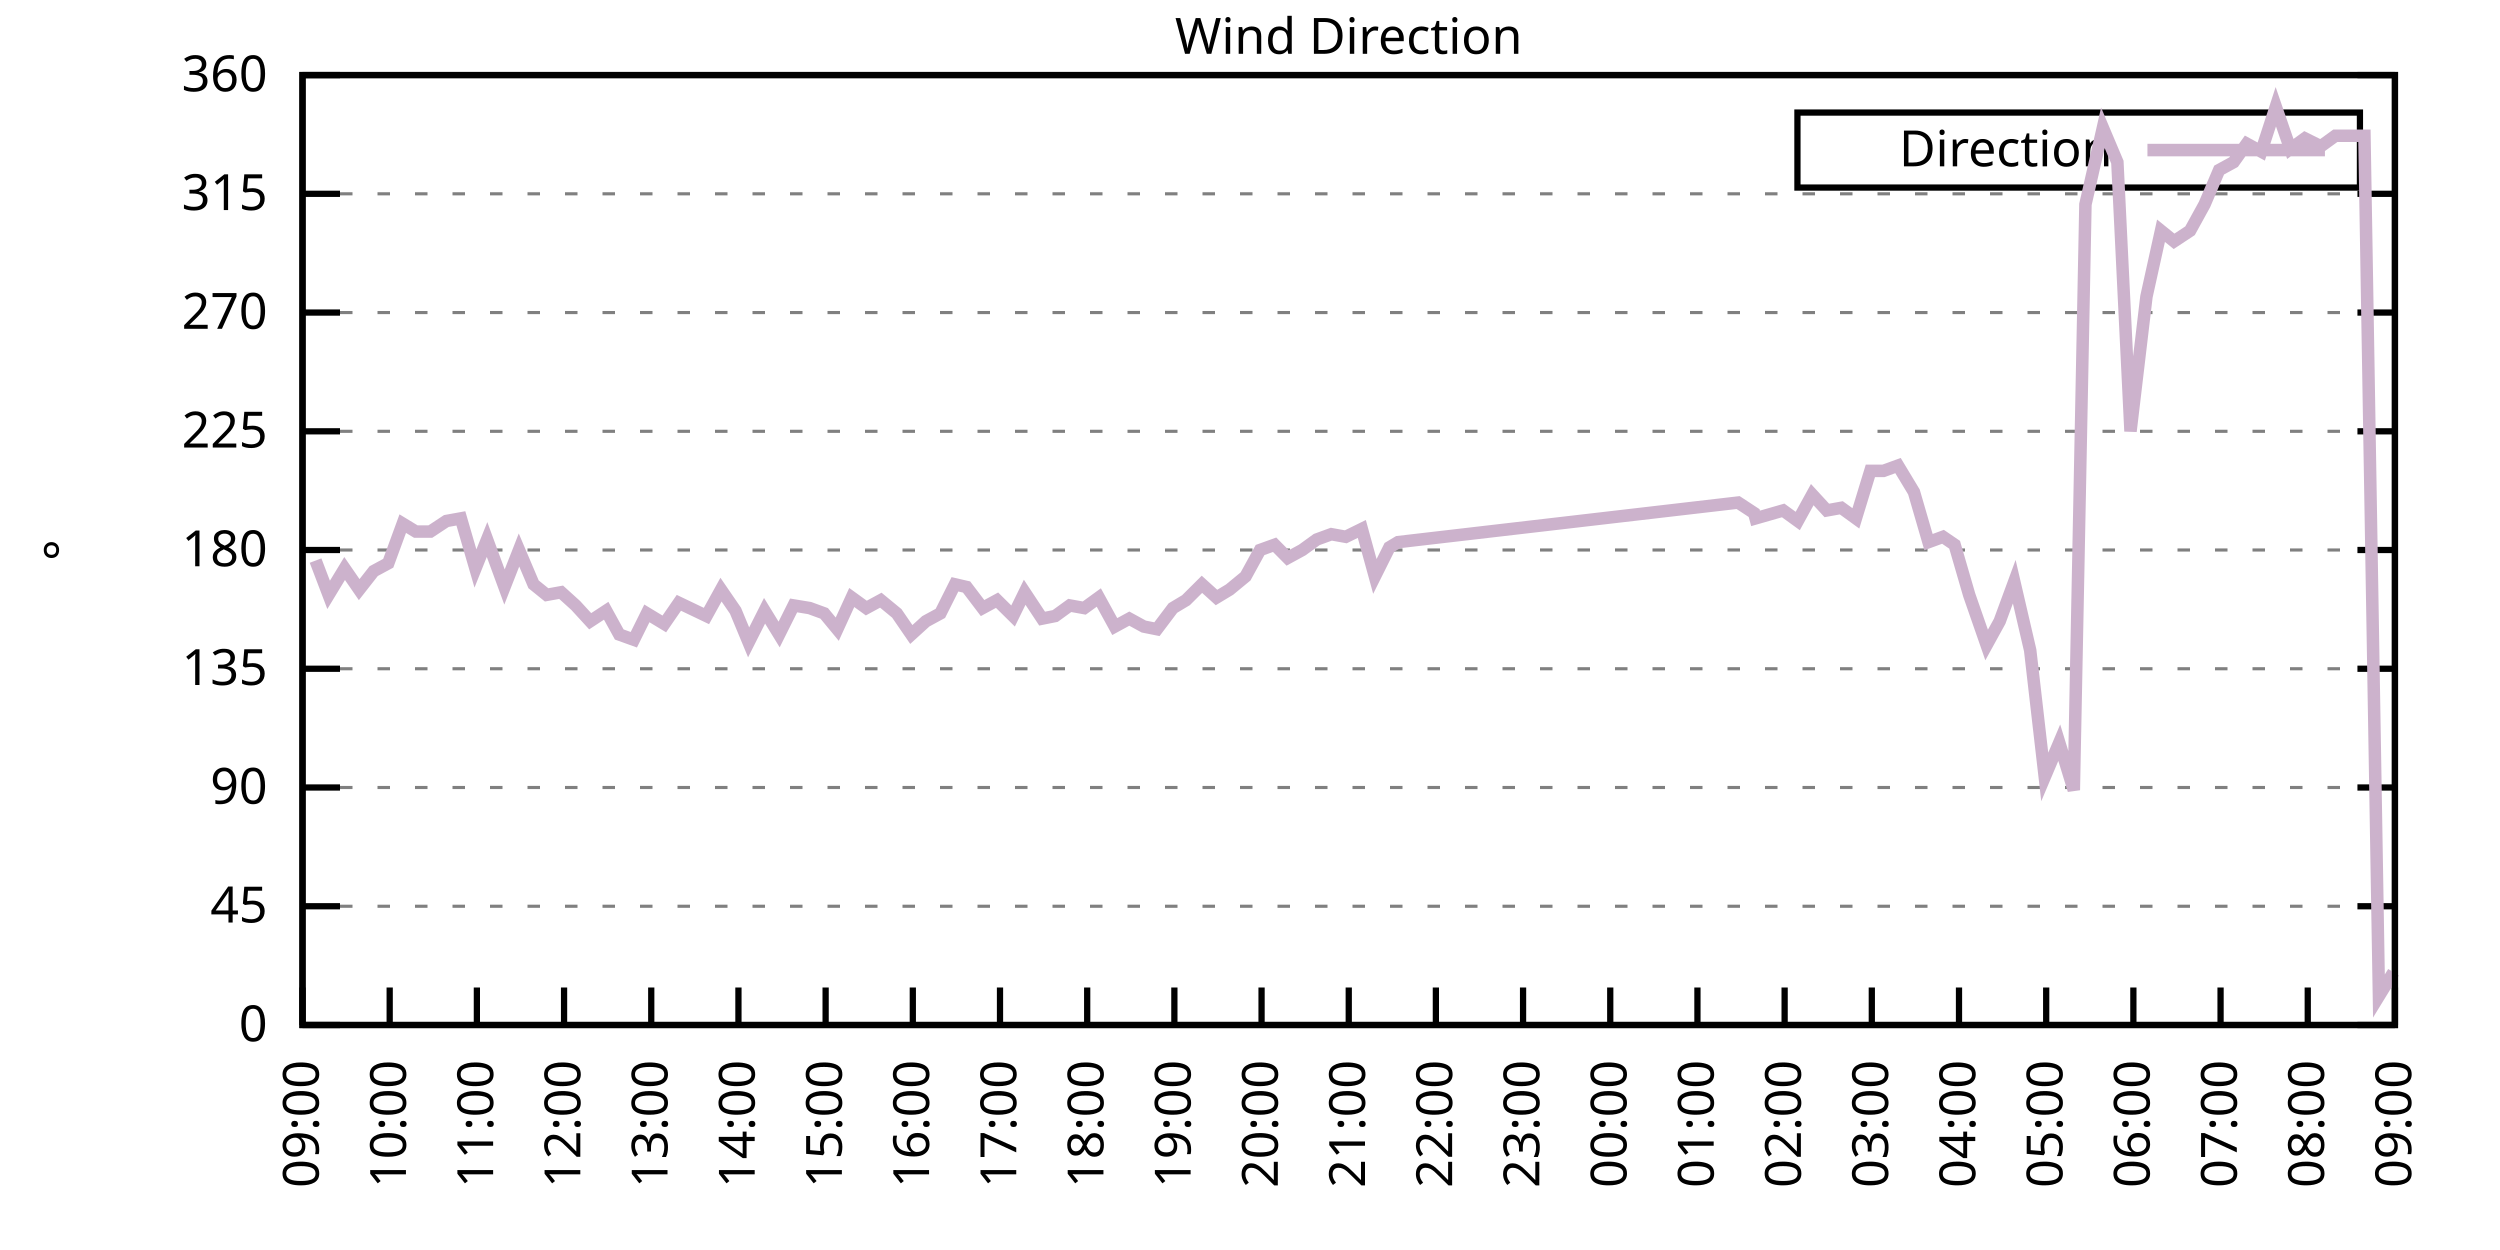
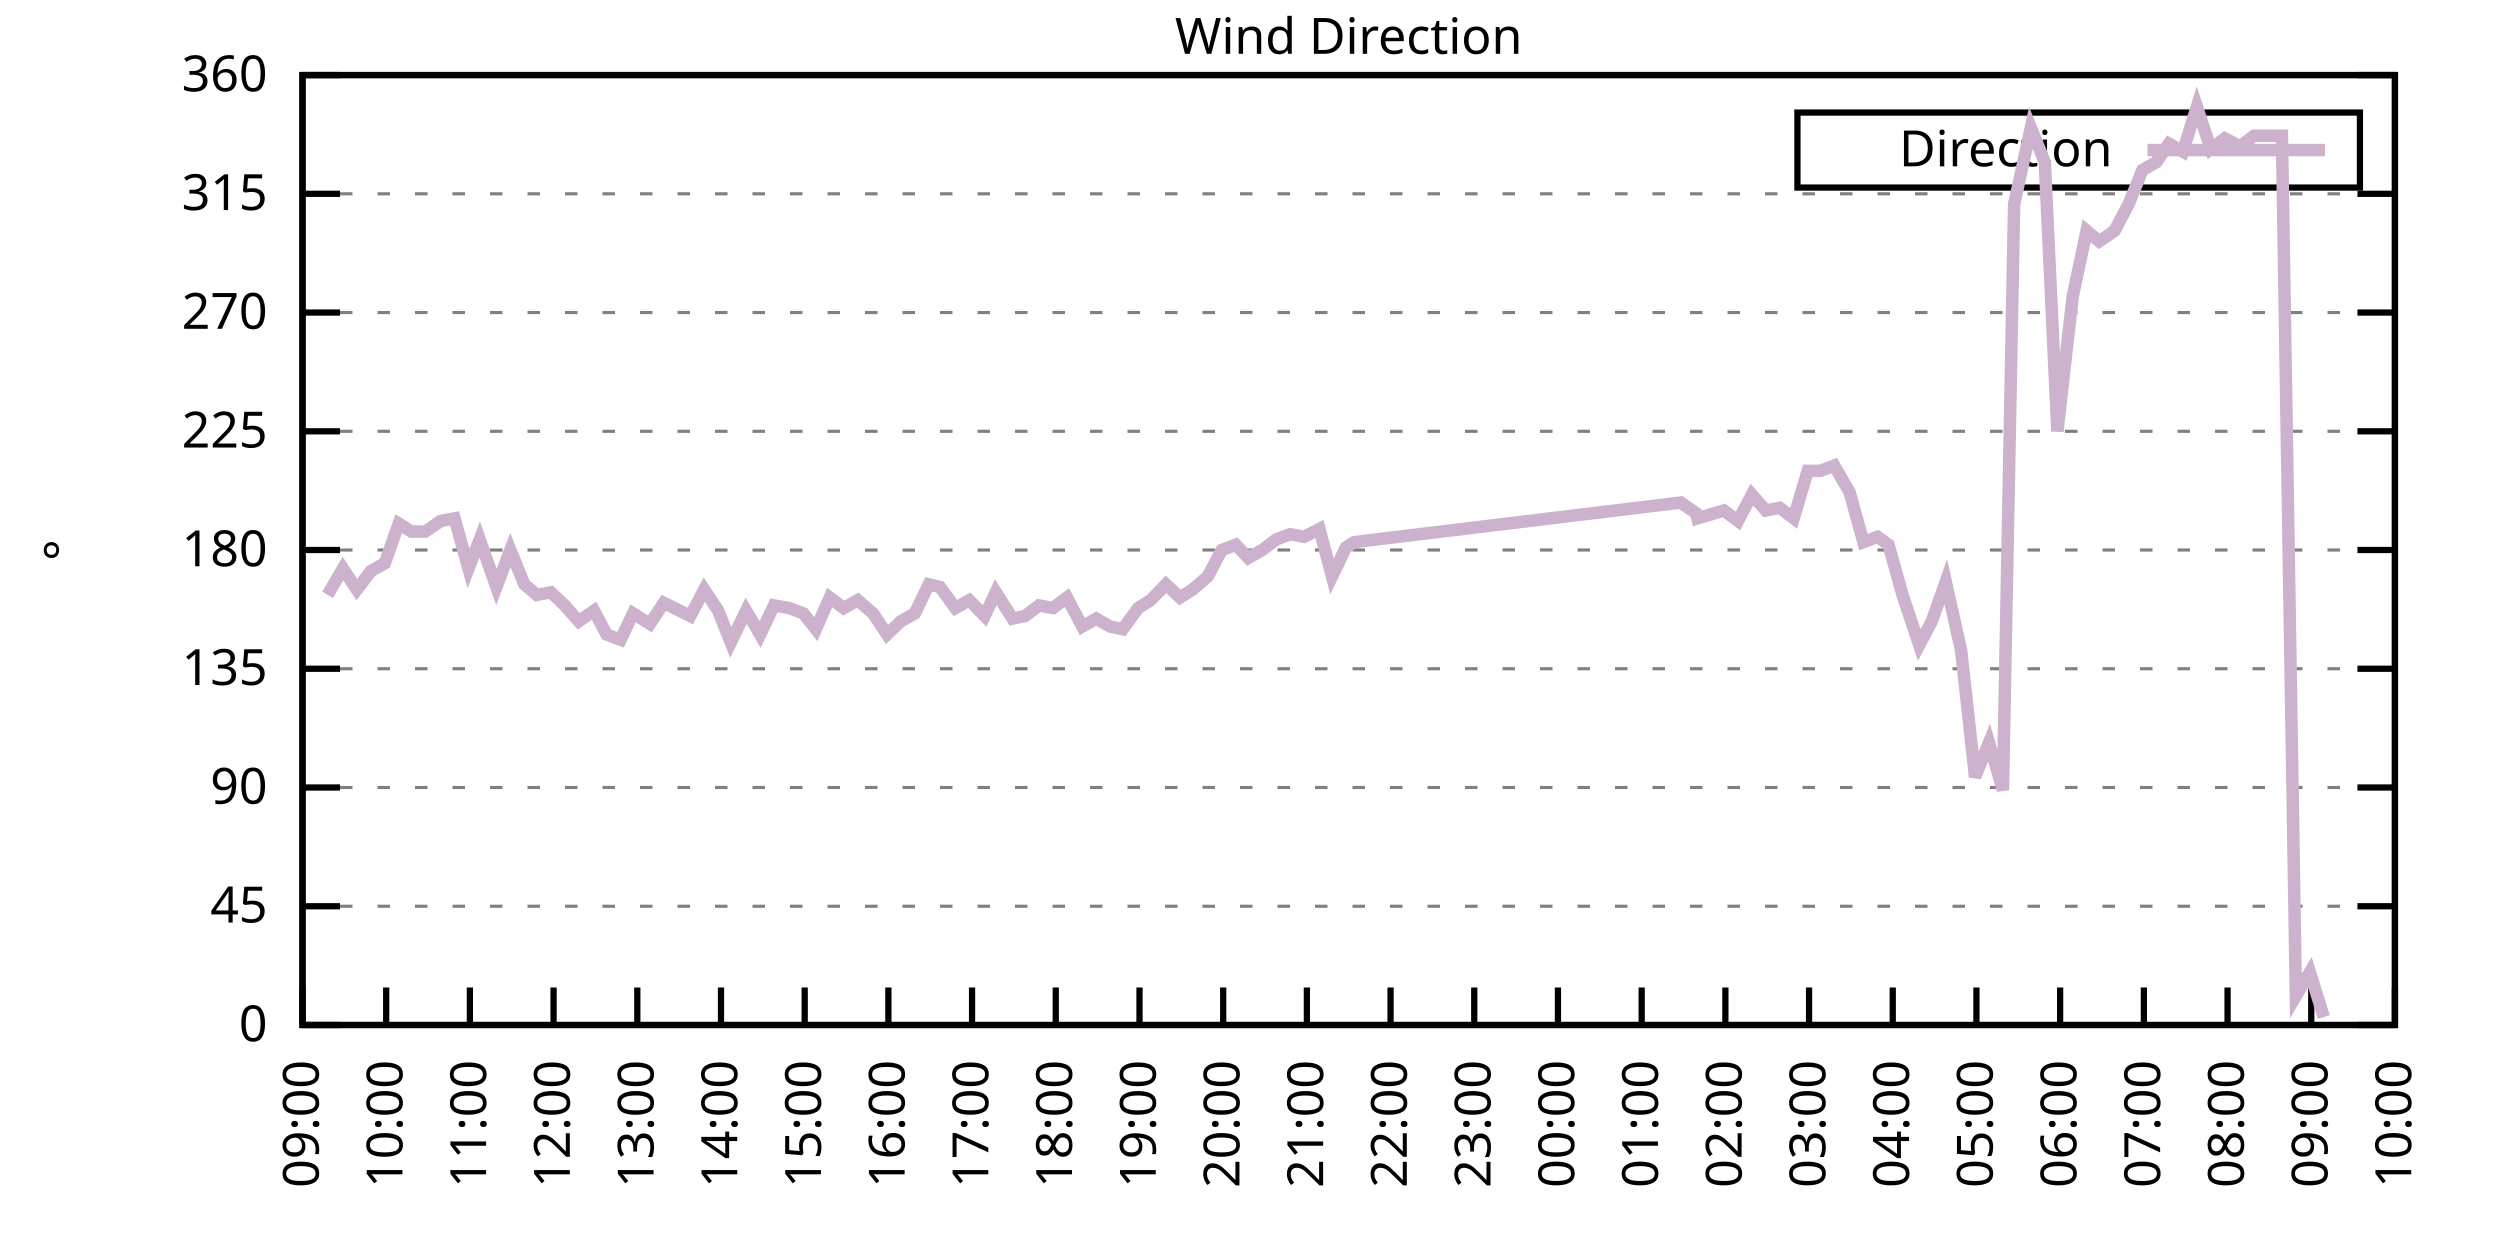
<svg xmlns="http://www.w3.org/2000/svg" xmlns:xlink="http://www.w3.org/1999/xlink" width="400" height="200" viewBox="0 0 400 200">
  <g id="gnuplot_canvas">
    <rect x="0" y="0" width="400" height="200" fill="none" />
    <defs>
      <circle id="gpDot" r="0.5" stroke-width="0.5" stroke="currentColor" />
      <path id="gpPt0" stroke-width="0.333" stroke="currentColor" d="M-1,0 h2 M0,-1 v2" />
      <path id="gpPt1" stroke-width="0.333" stroke="currentColor" d="M-1,-1 L1,1 M1,-1 L-1,1" />
      <path id="gpPt2" stroke-width="0.333" stroke="currentColor" d="M-1,0 L1,0 M0,-1 L0,1 M-1,-1 L1,1 M-1,1 L1,-1" />
      <rect id="gpPt3" stroke-width="0.333" stroke="currentColor" x="-1" y="-1" width="2" height="2" />
      <rect id="gpPt4" stroke-width="0.333" stroke="currentColor" fill="currentColor" x="-1" y="-1" width="2" height="2" />
      <circle id="gpPt5" stroke-width="0.333" stroke="currentColor" cx="0" cy="0" r="1" />
      <use xlink:href="#gpPt5" id="gpPt6" fill="currentColor" stroke="none" />
      <path id="gpPt7" stroke-width="0.333" stroke="currentColor" d="M0,-1.33 L-1.33,0.67 L1.33,0.67 z" />
      <use xlink:href="#gpPt7" id="gpPt8" fill="currentColor" stroke="none" />
      <use xlink:href="#gpPt7" id="gpPt9" stroke="currentColor" transform="rotate(180)" />
      <use xlink:href="#gpPt9" id="gpPt10" fill="currentColor" stroke="none" />
      <use xlink:href="#gpPt3" id="gpPt11" stroke="currentColor" transform="rotate(45)" />
      <use xlink:href="#gpPt11" id="gpPt12" fill="currentColor" stroke="none" />
      <path id="gpPt13" stroke-width="0.333" stroke="currentColor" d="M0,1.330 L1.265,0.411 L0.782,-1.067 L-0.782,-1.076 L-1.265,0.411 z" />
      <use xlink:href="#gpPt13" id="gpPt14" fill="currentColor" stroke="none" />
      <filter id="textbox" filterUnits="objectBoundingBox" x="0" y="0" height="1" width="1">
        <feFlood flood-color="white" flood-opacity="1" result="bgnd" />
        <feComposite in="SourceGraphic" in2="bgnd" operator="atop" />
      </filter>
      <filter id="greybox" filterUnits="objectBoundingBox" x="0" y="0" height="1" width="1">
        <feFlood flood-color="lightgrey" flood-opacity="1" result="grey" />
        <feComposite in="SourceGraphic" in2="grey" operator="atop" />
      </filter>
    </defs>
    <g fill="none" color="white" stroke="currentColor" stroke-width="1.00" stroke-linecap="butt" stroke-linejoin="miter">
</g>
    <g fill="none" color="black" stroke="currentColor" stroke-width="1.00" stroke-linecap="butt" stroke-linejoin="miter">
      <g stroke="none" shape-rendering="crispEdges">
        <polygon fill="rgb(255, 255, 255)" points="48.40,164.00 383.18,164.00 383.18,12.02 48.40,12.02 " />
      </g>
    </g>
    <g fill="none" color="black" stroke="currentColor" stroke-width="1.00" stroke-linecap="butt" stroke-linejoin="miter">
</g>
    <g fill="none" color="black" stroke="black" stroke-width="0.50" stroke-linecap="butt" stroke-linejoin="miter">
</g>
    <g fill="none" color="gray" stroke="currentColor" stroke-width="0.50" stroke-linecap="butt" stroke-linejoin="miter">
      <path stroke="gray" stroke-dasharray="2,4" class="gridline" d="M48.40,164.00 L383.19,164.00  " />
    </g>
    <g fill="none" color="gray" stroke="gray" stroke-width="1.00" stroke-linecap="butt" stroke-linejoin="miter">
</g>
    <g fill="none" color="black" stroke="currentColor" stroke-width="1.00" stroke-linecap="butt" stroke-linejoin="miter">
      <path stroke="black" d="M48.40,164.00 L54.40,164.00 M383.19,164.00 L377.19,164.00  " />
      <g transform="translate(42.80,166.60)" stroke="none" fill="black" font-family="Sans" font-size="8.00" text-anchor="end">
        <text>
          <tspan font-family="Sans"> 0</tspan>
        </text>
      </g>
    </g>
    <g fill="none" color="black" stroke="currentColor" stroke-width="1.00" stroke-linecap="butt" stroke-linejoin="miter">
</g>
    <g fill="none" color="black" stroke="black" stroke-width="0.50" stroke-linecap="butt" stroke-linejoin="miter">
</g>
    <g fill="none" color="gray" stroke="currentColor" stroke-width="0.50" stroke-linecap="butt" stroke-linejoin="miter">
      <path stroke="gray" stroke-dasharray="2,4" class="gridline" d="M48.40,145.00 L383.19,145.00  " />
    </g>
    <g fill="none" color="gray" stroke="gray" stroke-width="1.00" stroke-linecap="butt" stroke-linejoin="miter">
</g>
    <g fill="none" color="black" stroke="currentColor" stroke-width="1.00" stroke-linecap="butt" stroke-linejoin="miter">
      <path stroke="black" d="M48.40,145.00 L54.40,145.00 M383.19,145.00 L377.19,145.00  " />
      <g transform="translate(42.80,147.60)" stroke="none" fill="black" font-family="Sans" font-size="8.00" text-anchor="end">
        <text>
          <tspan font-family="Sans"> 45</tspan>
        </text>
      </g>
    </g>
    <g fill="none" color="black" stroke="currentColor" stroke-width="1.00" stroke-linecap="butt" stroke-linejoin="miter">
</g>
    <g fill="none" color="black" stroke="black" stroke-width="0.50" stroke-linecap="butt" stroke-linejoin="miter">
</g>
    <g fill="none" color="gray" stroke="currentColor" stroke-width="0.50" stroke-linecap="butt" stroke-linejoin="miter">
      <path stroke="gray" stroke-dasharray="2,4" class="gridline" d="M48.40,126.00 L383.19,126.00  " />
    </g>
    <g fill="none" color="gray" stroke="gray" stroke-width="1.00" stroke-linecap="butt" stroke-linejoin="miter">
</g>
    <g fill="none" color="black" stroke="currentColor" stroke-width="1.00" stroke-linecap="butt" stroke-linejoin="miter">
      <path stroke="black" d="M48.40,126.00 L54.40,126.00 M383.19,126.00 L377.19,126.00  " />
      <g transform="translate(42.80,128.60)" stroke="none" fill="black" font-family="Sans" font-size="8.00" text-anchor="end">
        <text>
          <tspan font-family="Sans"> 90</tspan>
        </text>
      </g>
    </g>
    <g fill="none" color="black" stroke="currentColor" stroke-width="1.00" stroke-linecap="butt" stroke-linejoin="miter">
</g>
    <g fill="none" color="black" stroke="black" stroke-width="0.50" stroke-linecap="butt" stroke-linejoin="miter">
</g>
    <g fill="none" color="gray" stroke="currentColor" stroke-width="0.50" stroke-linecap="butt" stroke-linejoin="miter">
      <path stroke="gray" stroke-dasharray="2,4" class="gridline" d="M48.40,107.00 L383.19,107.00  " />
    </g>
    <g fill="none" color="gray" stroke="gray" stroke-width="1.00" stroke-linecap="butt" stroke-linejoin="miter">
</g>
    <g fill="none" color="black" stroke="currentColor" stroke-width="1.00" stroke-linecap="butt" stroke-linejoin="miter">
      <path stroke="black" d="M48.40,107.00 L54.40,107.00 M383.19,107.00 L377.19,107.00  " />
      <g transform="translate(42.80,109.60)" stroke="none" fill="black" font-family="Sans" font-size="8.00" text-anchor="end">
        <text>
          <tspan font-family="Sans"> 135</tspan>
        </text>
      </g>
    </g>
    <g fill="none" color="black" stroke="currentColor" stroke-width="1.00" stroke-linecap="butt" stroke-linejoin="miter">
</g>
    <g fill="none" color="black" stroke="black" stroke-width="0.50" stroke-linecap="butt" stroke-linejoin="miter">
</g>
    <g fill="none" color="gray" stroke="currentColor" stroke-width="0.50" stroke-linecap="butt" stroke-linejoin="miter">
      <path stroke="gray" stroke-dasharray="2,4" class="gridline" d="M48.40,88.00 L383.19,88.00  " />
    </g>
    <g fill="none" color="gray" stroke="gray" stroke-width="1.00" stroke-linecap="butt" stroke-linejoin="miter">
</g>
    <g fill="none" color="black" stroke="currentColor" stroke-width="1.00" stroke-linecap="butt" stroke-linejoin="miter">
      <path stroke="black" d="M48.40,88.00 L54.40,88.00 M383.19,88.00 L377.19,88.00  " />
      <g transform="translate(42.80,90.60)" stroke="none" fill="black" font-family="Sans" font-size="8.00" text-anchor="end">
        <text>
          <tspan font-family="Sans"> 180</tspan>
        </text>
      </g>
    </g>
    <g fill="none" color="black" stroke="currentColor" stroke-width="1.00" stroke-linecap="butt" stroke-linejoin="miter">
</g>
    <g fill="none" color="black" stroke="black" stroke-width="0.50" stroke-linecap="butt" stroke-linejoin="miter">
</g>
    <g fill="none" color="gray" stroke="currentColor" stroke-width="0.50" stroke-linecap="butt" stroke-linejoin="miter">
      <path stroke="gray" stroke-dasharray="2,4" class="gridline" d="M48.40,69.01 L383.19,69.01  " />
    </g>
    <g fill="none" color="gray" stroke="gray" stroke-width="1.00" stroke-linecap="butt" stroke-linejoin="miter">
</g>
    <g fill="none" color="black" stroke="currentColor" stroke-width="1.00" stroke-linecap="butt" stroke-linejoin="miter">
      <path stroke="black" d="M48.40,69.01 L54.40,69.01 M383.19,69.01 L377.19,69.01  " />
      <g transform="translate(42.80,71.61)" stroke="none" fill="black" font-family="Sans" font-size="8.00" text-anchor="end">
        <text>
          <tspan font-family="Sans"> 225</tspan>
        </text>
      </g>
    </g>
    <g fill="none" color="black" stroke="currentColor" stroke-width="1.00" stroke-linecap="butt" stroke-linejoin="miter">
</g>
    <g fill="none" color="black" stroke="black" stroke-width="0.50" stroke-linecap="butt" stroke-linejoin="miter">
</g>
    <g fill="none" color="gray" stroke="currentColor" stroke-width="0.50" stroke-linecap="butt" stroke-linejoin="miter">
      <path stroke="gray" stroke-dasharray="2,4" class="gridline" d="M48.40,50.01 L383.19,50.01  " />
    </g>
    <g fill="none" color="gray" stroke="gray" stroke-width="1.00" stroke-linecap="butt" stroke-linejoin="miter">
</g>
    <g fill="none" color="black" stroke="currentColor" stroke-width="1.00" stroke-linecap="butt" stroke-linejoin="miter">
      <path stroke="black" d="M48.40,50.01 L54.40,50.01 M383.19,50.01 L377.19,50.01  " />
      <g transform="translate(42.80,52.61)" stroke="none" fill="black" font-family="Sans" font-size="8.00" text-anchor="end">
        <text>
          <tspan font-family="Sans"> 270</tspan>
        </text>
      </g>
    </g>
    <g fill="none" color="black" stroke="currentColor" stroke-width="1.00" stroke-linecap="butt" stroke-linejoin="miter">
</g>
    <g fill="none" color="black" stroke="black" stroke-width="0.50" stroke-linecap="butt" stroke-linejoin="miter">
</g>
    <g fill="none" color="gray" stroke="currentColor" stroke-width="0.50" stroke-linecap="butt" stroke-linejoin="miter">
      <path stroke="gray" stroke-dasharray="2,4" class="gridline" d="M48.40,31.01 L383.19,31.01  " />
    </g>
    <g fill="none" color="gray" stroke="gray" stroke-width="1.00" stroke-linecap="butt" stroke-linejoin="miter">
</g>
    <g fill="none" color="black" stroke="currentColor" stroke-width="1.00" stroke-linecap="butt" stroke-linejoin="miter">
      <path stroke="black" d="M48.40,31.01 L54.40,31.01 M383.19,31.01 L377.19,31.01  " />
      <g transform="translate(42.80,33.61)" stroke="none" fill="black" font-family="Sans" font-size="8.00" text-anchor="end">
        <text>
          <tspan font-family="Sans"> 315</tspan>
        </text>
      </g>
    </g>
    <g fill="none" color="black" stroke="currentColor" stroke-width="1.00" stroke-linecap="butt" stroke-linejoin="miter">
</g>
    <g fill="none" color="black" stroke="black" stroke-width="0.50" stroke-linecap="butt" stroke-linejoin="miter">
</g>
    <g fill="none" color="gray" stroke="currentColor" stroke-width="0.50" stroke-linecap="butt" stroke-linejoin="miter">
      <path stroke="gray" stroke-dasharray="2,4" class="gridline" d="M48.40,12.01 L383.19,12.01  " />
    </g>
    <g fill="none" color="gray" stroke="gray" stroke-width="1.00" stroke-linecap="butt" stroke-linejoin="miter">
</g>
    <g fill="none" color="black" stroke="currentColor" stroke-width="1.00" stroke-linecap="butt" stroke-linejoin="miter">
      <path stroke="black" d="M48.40,12.01 L54.40,12.01 M383.19,12.01 L377.19,12.01  " />
      <g transform="translate(42.80,14.61)" stroke="none" fill="black" font-family="Sans" font-size="8.00" text-anchor="end">
        <text>
          <tspan font-family="Sans"> 360</tspan>
        </text>
      </g>
    </g>
    <g fill="none" color="black" stroke="currentColor" stroke-width="1.00" stroke-linecap="butt" stroke-linejoin="miter">
      <path stroke="black" d="M48.40,164.00 L48.40,158.00  " />
      <g transform="translate(51.00,169.60) rotate(270.00)" stroke="none" fill="black" font-family="Sans" font-size="8.00" text-anchor="end">
        <text>
          <tspan font-family="Sans">09:00</tspan>
        </text>
      </g>
    </g>
    <g fill="none" color="black" stroke="currentColor" stroke-width="1.00" stroke-linecap="butt" stroke-linejoin="miter">
-       <path stroke="black" d="M62.35,164.00 L62.35,158.00  " />
-       <g transform="translate(64.95,169.60) rotate(270.00)" stroke="none" fill="black" font-family="Sans" font-size="8.00" text-anchor="end">
+       <path stroke="black" d="M61.79,164.00 L61.79,158.00  " />
+       <g transform="translate(64.39,169.60) rotate(270.00)" stroke="none" fill="black" font-family="Sans" font-size="8.00" text-anchor="end">
        <text>
          <tspan font-family="Sans">10:00</tspan>
        </text>
      </g>
    </g>
    <g fill="none" color="black" stroke="currentColor" stroke-width="1.00" stroke-linecap="butt" stroke-linejoin="miter">
-       <path stroke="black" d="M76.30,164.00 L76.30,158.00  " />
-       <g transform="translate(78.90,169.60) rotate(270.00)" stroke="none" fill="black" font-family="Sans" font-size="8.00" text-anchor="end">
+       <path stroke="black" d="M75.18,164.00 L75.18,158.00  " />
+       <g transform="translate(77.78,169.60) rotate(270.00)" stroke="none" fill="black" font-family="Sans" font-size="8.00" text-anchor="end">
        <text>
          <tspan font-family="Sans">11:00</tspan>
        </text>
      </g>
    </g>
    <g fill="none" color="black" stroke="currentColor" stroke-width="1.00" stroke-linecap="butt" stroke-linejoin="miter">
-       <path stroke="black" d="M90.25,164.00 L90.25,158.00  " />
-       <g transform="translate(92.85,169.60) rotate(270.00)" stroke="none" fill="black" font-family="Sans" font-size="8.00" text-anchor="end">
+       <path stroke="black" d="M88.57,164.00 L88.57,158.00  " />
+       <g transform="translate(91.17,169.60) rotate(270.00)" stroke="none" fill="black" font-family="Sans" font-size="8.00" text-anchor="end">
        <text>
          <tspan font-family="Sans">12:00</tspan>
        </text>
      </g>
    </g>
    <g fill="none" color="black" stroke="currentColor" stroke-width="1.00" stroke-linecap="butt" stroke-linejoin="miter">
-       <path stroke="black" d="M104.20,164.00 L104.20,158.00  " />
-       <g transform="translate(106.80,169.60) rotate(270.00)" stroke="none" fill="black" font-family="Sans" font-size="8.00" text-anchor="end">
+       <path stroke="black" d="M101.97,164.00 L101.97,158.00  " />
+       <g transform="translate(104.57,169.60) rotate(270.00)" stroke="none" fill="black" font-family="Sans" font-size="8.00" text-anchor="end">
        <text>
          <tspan font-family="Sans">13:00</tspan>
        </text>
      </g>
    </g>
    <g fill="none" color="black" stroke="currentColor" stroke-width="1.00" stroke-linecap="butt" stroke-linejoin="miter">
-       <path stroke="black" d="M118.15,164.00 L118.15,158.00  " />
-       <g transform="translate(120.75,169.60) rotate(270.00)" stroke="none" fill="black" font-family="Sans" font-size="8.00" text-anchor="end">
+       <path stroke="black" d="M115.36,164.00 L115.36,158.00  " />
+       <g transform="translate(117.96,169.60) rotate(270.00)" stroke="none" fill="black" font-family="Sans" font-size="8.00" text-anchor="end">
        <text>
          <tspan font-family="Sans">14:00</tspan>
        </text>
      </g>
    </g>
    <g fill="none" color="black" stroke="currentColor" stroke-width="1.00" stroke-linecap="butt" stroke-linejoin="miter">
-       <path stroke="black" d="M132.10,164.00 L132.10,158.00  " />
-       <g transform="translate(134.70,169.60) rotate(270.00)" stroke="none" fill="black" font-family="Sans" font-size="8.00" text-anchor="end">
+       <path stroke="black" d="M128.75,164.00 L128.75,158.00  " />
+       <g transform="translate(131.35,169.60) rotate(270.00)" stroke="none" fill="black" font-family="Sans" font-size="8.00" text-anchor="end">
        <text>
          <tspan font-family="Sans">15:00</tspan>
        </text>
      </g>
    </g>
    <g fill="none" color="black" stroke="currentColor" stroke-width="1.00" stroke-linecap="butt" stroke-linejoin="miter">
-       <path stroke="black" d="M146.05,164.00 L146.05,158.00  " />
-       <g transform="translate(148.65,169.60) rotate(270.00)" stroke="none" fill="black" font-family="Sans" font-size="8.00" text-anchor="end">
+       <path stroke="black" d="M142.14,164.00 L142.14,158.00  " />
+       <g transform="translate(144.74,169.60) rotate(270.00)" stroke="none" fill="black" font-family="Sans" font-size="8.00" text-anchor="end">
        <text>
          <tspan font-family="Sans">16:00</tspan>
        </text>
      </g>
    </g>
    <g fill="none" color="black" stroke="currentColor" stroke-width="1.00" stroke-linecap="butt" stroke-linejoin="miter">
-       <path stroke="black" d="M160.00,164.00 L160.00,158.00  " />
-       <g transform="translate(162.60,169.60) rotate(270.00)" stroke="none" fill="black" font-family="Sans" font-size="8.00" text-anchor="end">
+       <path stroke="black" d="M155.53,164.00 L155.53,158.00  " />
+       <g transform="translate(158.13,169.60) rotate(270.00)" stroke="none" fill="black" font-family="Sans" font-size="8.00" text-anchor="end">
        <text>
          <tspan font-family="Sans">17:00</tspan>
        </text>
      </g>
    </g>
    <g fill="none" color="black" stroke="currentColor" stroke-width="1.00" stroke-linecap="butt" stroke-linejoin="miter">
-       <path stroke="black" d="M173.95,164.00 L173.95,158.00  " />
-       <g transform="translate(176.55,169.60) rotate(270.00)" stroke="none" fill="black" font-family="Sans" font-size="8.00" text-anchor="end">
+       <path stroke="black" d="M168.92,164.00 L168.92,158.00  " />
+       <g transform="translate(171.52,169.60) rotate(270.00)" stroke="none" fill="black" font-family="Sans" font-size="8.00" text-anchor="end">
        <text>
          <tspan font-family="Sans">18:00</tspan>
        </text>
      </g>
    </g>
    <g fill="none" color="black" stroke="currentColor" stroke-width="1.00" stroke-linecap="butt" stroke-linejoin="miter">
-       <path stroke="black" d="M187.90,164.00 L187.90,158.00  " />
-       <g transform="translate(190.50,169.60) rotate(270.00)" stroke="none" fill="black" font-family="Sans" font-size="8.00" text-anchor="end">
+       <path stroke="black" d="M182.32,164.00 L182.32,158.00  " />
+       <g transform="translate(184.92,169.60) rotate(270.00)" stroke="none" fill="black" font-family="Sans" font-size="8.00" text-anchor="end">
        <text>
          <tspan font-family="Sans">19:00</tspan>
        </text>
      </g>
    </g>
    <g fill="none" color="black" stroke="currentColor" stroke-width="1.00" stroke-linecap="butt" stroke-linejoin="miter">
-       <path stroke="black" d="M201.85,164.00 L201.85,158.00  " />
-       <g transform="translate(204.45,169.60) rotate(270.00)" stroke="none" fill="black" font-family="Sans" font-size="8.00" text-anchor="end">
+       <path stroke="black" d="M195.71,164.00 L195.71,158.00  " />
+       <g transform="translate(198.31,169.60) rotate(270.00)" stroke="none" fill="black" font-family="Sans" font-size="8.00" text-anchor="end">
        <text>
          <tspan font-family="Sans">20:00</tspan>
        </text>
      </g>
    </g>
    <g fill="none" color="black" stroke="currentColor" stroke-width="1.00" stroke-linecap="butt" stroke-linejoin="miter">
-       <path stroke="black" d="M215.80,164.00 L215.80,158.00  " />
-       <g transform="translate(218.40,169.60) rotate(270.00)" stroke="none" fill="black" font-family="Sans" font-size="8.00" text-anchor="end">
+       <path stroke="black" d="M209.10,164.00 L209.10,158.00  " />
+       <g transform="translate(211.70,169.60) rotate(270.00)" stroke="none" fill="black" font-family="Sans" font-size="8.00" text-anchor="end">
        <text>
          <tspan font-family="Sans">21:00</tspan>
        </text>
      </g>
    </g>
    <g fill="none" color="black" stroke="currentColor" stroke-width="1.00" stroke-linecap="butt" stroke-linejoin="miter">
-       <path stroke="black" d="M229.74,164.00 L229.74,158.00  " />
-       <g transform="translate(232.34,169.60) rotate(270.00)" stroke="none" fill="black" font-family="Sans" font-size="8.00" text-anchor="end">
+       <path stroke="black" d="M222.49,164.00 L222.49,158.00  " />
+       <g transform="translate(225.09,169.60) rotate(270.00)" stroke="none" fill="black" font-family="Sans" font-size="8.00" text-anchor="end">
        <text>
          <tspan font-family="Sans">22:00</tspan>
        </text>
      </g>
    </g>
    <g fill="none" color="black" stroke="currentColor" stroke-width="1.00" stroke-linecap="butt" stroke-linejoin="miter">
-       <path stroke="black" d="M243.69,164.00 L243.69,158.00  " />
-       <g transform="translate(246.29,169.60) rotate(270.00)" stroke="none" fill="black" font-family="Sans" font-size="8.00" text-anchor="end">
+       <path stroke="black" d="M235.88,164.00 L235.88,158.00  " />
+       <g transform="translate(238.48,169.60) rotate(270.00)" stroke="none" fill="black" font-family="Sans" font-size="8.00" text-anchor="end">
        <text>
          <tspan font-family="Sans">23:00</tspan>
        </text>
      </g>
    </g>
    <g fill="none" color="black" stroke="currentColor" stroke-width="1.00" stroke-linecap="butt" stroke-linejoin="miter">
-       <path stroke="black" d="M257.64,164.00 L257.64,158.00  " />
-       <g transform="translate(260.24,169.60) rotate(270.00)" stroke="none" fill="black" font-family="Sans" font-size="8.00" text-anchor="end">
+       <path stroke="black" d="M249.27,164.00 L249.27,158.00  " />
+       <g transform="translate(251.87,169.60) rotate(270.00)" stroke="none" fill="black" font-family="Sans" font-size="8.00" text-anchor="end">
        <text>
          <tspan font-family="Sans">00:00</tspan>
        </text>
      </g>
    </g>
    <g fill="none" color="black" stroke="currentColor" stroke-width="1.00" stroke-linecap="butt" stroke-linejoin="miter">
-       <path stroke="black" d="M271.59,164.00 L271.59,158.00  " />
-       <g transform="translate(274.19,169.60) rotate(270.00)" stroke="none" fill="black" font-family="Sans" font-size="8.00" text-anchor="end">
+       <path stroke="black" d="M262.67,164.00 L262.67,158.00  " />
+       <g transform="translate(265.27,169.60) rotate(270.00)" stroke="none" fill="black" font-family="Sans" font-size="8.00" text-anchor="end">
        <text>
          <tspan font-family="Sans">01:00</tspan>
        </text>
      </g>
    </g>
    <g fill="none" color="black" stroke="currentColor" stroke-width="1.00" stroke-linecap="butt" stroke-linejoin="miter">
-       <path stroke="black" d="M285.54,164.00 L285.54,158.00  " />
-       <g transform="translate(288.14,169.60) rotate(270.00)" stroke="none" fill="black" font-family="Sans" font-size="8.00" text-anchor="end">
+       <path stroke="black" d="M276.06,164.00 L276.06,158.00  " />
+       <g transform="translate(278.66,169.60) rotate(270.00)" stroke="none" fill="black" font-family="Sans" font-size="8.00" text-anchor="end">
        <text>
          <tspan font-family="Sans">02:00</tspan>
        </text>
      </g>
    </g>
    <g fill="none" color="black" stroke="currentColor" stroke-width="1.00" stroke-linecap="butt" stroke-linejoin="miter">
-       <path stroke="black" d="M299.49,164.00 L299.49,158.00  " />
-       <g transform="translate(302.09,169.60) rotate(270.00)" stroke="none" fill="black" font-family="Sans" font-size="8.00" text-anchor="end">
+       <path stroke="black" d="M289.45,164.00 L289.45,158.00  " />
+       <g transform="translate(292.05,169.60) rotate(270.00)" stroke="none" fill="black" font-family="Sans" font-size="8.00" text-anchor="end">
        <text>
          <tspan font-family="Sans">03:00</tspan>
        </text>
      </g>
    </g>
    <g fill="none" color="black" stroke="currentColor" stroke-width="1.00" stroke-linecap="butt" stroke-linejoin="miter">
-       <path stroke="black" d="M313.44,164.00 L313.44,158.00  " />
-       <g transform="translate(316.04,169.60) rotate(270.00)" stroke="none" fill="black" font-family="Sans" font-size="8.00" text-anchor="end">
+       <path stroke="black" d="M302.84,164.00 L302.84,158.00  " />
+       <g transform="translate(305.44,169.60) rotate(270.00)" stroke="none" fill="black" font-family="Sans" font-size="8.00" text-anchor="end">
        <text>
          <tspan font-family="Sans">04:00</tspan>
        </text>
      </g>
    </g>
    <g fill="none" color="black" stroke="currentColor" stroke-width="1.00" stroke-linecap="butt" stroke-linejoin="miter">
-       <path stroke="black" d="M327.39,164.00 L327.39,158.00  " />
-       <g transform="translate(329.99,169.60) rotate(270.00)" stroke="none" fill="black" font-family="Sans" font-size="8.00" text-anchor="end">
+       <path stroke="black" d="M316.23,164.00 L316.23,158.00  " />
+       <g transform="translate(318.83,169.60) rotate(270.00)" stroke="none" fill="black" font-family="Sans" font-size="8.00" text-anchor="end">
        <text>
          <tspan font-family="Sans">05:00</tspan>
        </text>
      </g>
    </g>
    <g fill="none" color="black" stroke="currentColor" stroke-width="1.00" stroke-linecap="butt" stroke-linejoin="miter">
-       <path stroke="black" d="M341.34,164.00 L341.34,158.00  " />
-       <g transform="translate(343.94,169.60) rotate(270.00)" stroke="none" fill="black" font-family="Sans" font-size="8.00" text-anchor="end">
+       <path stroke="black" d="M329.62,164.00 L329.62,158.00  " />
+       <g transform="translate(332.22,169.60) rotate(270.00)" stroke="none" fill="black" font-family="Sans" font-size="8.00" text-anchor="end">
        <text>
          <tspan font-family="Sans">06:00</tspan>
        </text>
      </g>
    </g>
    <g fill="none" color="black" stroke="currentColor" stroke-width="1.00" stroke-linecap="butt" stroke-linejoin="miter">
-       <path stroke="black" d="M355.29,164.00 L355.29,158.00  " />
-       <g transform="translate(357.89,169.60) rotate(270.00)" stroke="none" fill="black" font-family="Sans" font-size="8.00" text-anchor="end">
+       <path stroke="black" d="M343.02,164.00 L343.02,158.00  " />
+       <g transform="translate(345.62,169.60) rotate(270.00)" stroke="none" fill="black" font-family="Sans" font-size="8.00" text-anchor="end">
        <text>
          <tspan font-family="Sans">07:00</tspan>
        </text>
      </g>
    </g>
    <g fill="none" color="black" stroke="currentColor" stroke-width="1.00" stroke-linecap="butt" stroke-linejoin="miter">
-       <path stroke="black" d="M369.24,164.00 L369.24,158.00  " />
-       <g transform="translate(371.84,169.60) rotate(270.00)" stroke="none" fill="black" font-family="Sans" font-size="8.00" text-anchor="end">
+       <path stroke="black" d="M356.41,164.00 L356.41,158.00  " />
+       <g transform="translate(359.01,169.60) rotate(270.00)" stroke="none" fill="black" font-family="Sans" font-size="8.00" text-anchor="end">
        <text>
          <tspan font-family="Sans">08:00</tspan>
+         </text>
+       </g>
+     </g>
+     <g fill="none" color="black" stroke="currentColor" stroke-width="1.00" stroke-linecap="butt" stroke-linejoin="miter">
+       <path stroke="black" d="M369.80,164.00 L369.80,158.00  " />
+       <g transform="translate(372.40,169.60) rotate(270.00)" stroke="none" fill="black" font-family="Sans" font-size="8.00" text-anchor="end">
+         <text>
+           <tspan font-family="Sans">09:00</tspan>
        </text>
      </g>
    </g>
    <g fill="none" color="black" stroke="currentColor" stroke-width="1.00" stroke-linecap="butt" stroke-linejoin="miter">
      <path stroke="black" d="M383.19,164.00 L383.19,158.00  " />
      <g transform="translate(385.79,169.60) rotate(270.00)" stroke="none" fill="black" font-family="Sans" font-size="8.00" text-anchor="end">
        <text>
-           <tspan font-family="Sans">09:00</tspan>
+           <tspan font-family="Sans">10:00</tspan>
        </text>
      </g>
    </g>
    <g fill="none" color="black" stroke="currentColor" stroke-width="1.00" stroke-linecap="butt" stroke-linejoin="miter">
</g>
    <g fill="none" color="black" stroke="currentColor" stroke-width="1.00" stroke-linecap="butt" stroke-linejoin="miter">
      <path stroke="black" d="M48.40,12.01 L48.40,164.00 L383.19,164.00 L383.19,12.01 L48.40,12.01 Z  " />
    </g>
    <g fill="none" color="black" stroke="currentColor" stroke-width="1.00" stroke-linecap="butt" stroke-linejoin="miter">
</g>
    <g fill="none" color="black" stroke="currentColor" stroke-width="1.00" stroke-linecap="butt" stroke-linejoin="miter">
      <path stroke="black" d="M287.59,30.01 L287.59,18.01 L377.59,18.01 L377.59,30.01 L287.59,30.01 Z  " />
    </g>
    <g id="Wind_direction_plot_1">
      <g fill="none" color="white" stroke="black" stroke-width="2.00" stroke-linecap="butt" stroke-linejoin="miter">
</g>
      <g fill="none" color="black" stroke="currentColor" stroke-width="2.00" stroke-linecap="butt" stroke-linejoin="miter">
        <g transform="translate(337.99,26.61)" stroke="none" fill="black" font-family="Sans" font-size="8.00" text-anchor="end">
          <text>
            <tspan font-family="Sans">Direction</tspan>
          </text>
        </g>
      </g>
      <g fill="none" color="black" stroke="currentColor" stroke-width="2.00" stroke-linecap="butt" stroke-linejoin="miter">
-         <path stroke="rgb(204, 178, 204)" d="M343.59,24.01 L371.99,24.01 M50.49,89.69 L52.58,95.18 L55.14,90.96 L57.47,94.34 L59.79,91.38 L62.12,90.12   L64.44,83.78 L66.53,85.05 L68.86,85.05 L71.42,83.36 L73.74,82.94 L76.07,90.96 L77.93,86.32 L80.72,93.92   L83.04,88.00 L85.37,93.49 L87.46,95.18 L89.78,94.76 L92.11,96.87 L94.43,99.40 L96.99,97.72 L99.08,101.52   L101.41,102.36 L103.50,98.14 L106.29,99.83 L108.62,96.45 L113.03,98.56 L115.36,94.34 L117.68,97.72 L119.78,102.78   L122.33,97.72 L124.66,101.52 L126.98,96.87 L129.54,97.29 L131.87,98.14 L133.96,100.67 L136.28,95.60 L138.61,97.29   L140.93,96.03 L143.49,98.14 L145.81,101.52 L148.14,99.40 L150.46,98.14 L152.79,93.49 L154.65,93.92 L157.21,97.29   L159.53,96.03 L162.09,98.56 L163.95,94.76 L166.74,98.98 L168.83,98.56 L171.16,96.87 L173.48,97.29 L175.81,95.60   L178.36,100.25 L180.69,98.98 L183.01,100.25 L185.11,100.67 L187.66,97.29 L189.76,96.03 L192.31,93.49 L194.64,95.60   L196.73,94.34 L199.29,92.23 L201.61,88.00 L203.94,87.16 L206.03,89.27 L208.36,88.00 L210.68,86.32 L213.01,85.47   L215.33,85.89 L217.89,84.63 L219.98,92.23 L222.30,87.58 L223.70,86.74 L278.10,80.41 L280.66,82.09 L280.89,82.94   L285.31,81.67 L287.64,83.36 L289.96,79.14 L292.29,81.67 L294.61,81.25 L296.94,82.94 L299.26,75.34 L301.35,75.34   L303.68,74.49 L306.23,78.72 L308.56,86.74 L310.88,85.89 L312.74,87.16 L315.07,95.18 L317.86,103.20 L319.95,99.40   L322.28,93.07 L324.83,104.05 L327.16,124.31 L329.48,118.83 L331.81,126.42 L333.67,32.70 L336.46,20.45 L338.78,25.94   L340.88,69.01 L343.43,47.47 L345.76,36.92 L347.85,38.61 L350.41,36.92 L352.73,32.70 L355.06,27.21 L357.38,25.94   L359.48,22.99 L361.80,24.25 L364.13,17.08 L366.45,23.83 L368.78,22.14 L371.33,23.41 L373.66,21.72 L375.98,21.72   L378.31,21.72 L380.63,159.36 L382.96,155.56  " />
+         <path stroke="rgb(204, 178, 204)" d="M343.59,24.01 L371.99,24.01 M52.42,95.18 L54.87,90.96 L57.10,94.34 L59.34,91.38 L61.57,90.12 L63.80,83.78   L65.81,85.05 L68.04,85.05 L70.50,83.36 L72.73,82.94 L74.96,90.96 L76.75,86.32 L79.42,93.92 L81.66,88.00   L83.89,93.49 L85.90,95.18 L88.13,94.76 L90.36,96.87 L92.59,99.40 L95.05,97.72 L97.06,101.52 L99.29,102.36   L101.30,98.14 L103.98,99.83 L106.21,96.45 L110.45,98.56 L112.68,94.34 L114.91,97.72 L116.92,102.78 L119.38,97.72   L121.61,101.52 L123.84,96.87 L126.29,97.29 L128.53,98.14 L130.54,100.67 L132.77,95.60 L135.00,97.29 L137.23,96.03   L139.69,98.14 L141.92,101.52 L144.15,99.40 L146.38,98.14 L148.61,93.49 L150.40,93.92 L152.85,97.29 L155.09,96.03   L157.54,98.56 L159.33,94.76 L162.01,98.98 L164.01,98.56 L166.25,96.87 L168.48,97.29 L170.71,95.60 L173.17,100.25   L175.40,98.98 L177.63,100.25 L179.64,100.67 L182.09,97.29 L184.10,96.03 L186.56,93.49 L188.79,95.60 L190.80,94.34   L193.25,92.23 L195.48,88.00 L197.72,87.16 L199.73,89.27 L201.96,88.00 L204.19,86.32 L206.42,85.47 L208.65,85.89   L211.11,84.63 L213.12,92.23 L215.35,87.58 L216.69,86.74 L268.92,80.41 L271.37,82.09 L271.59,82.94 L275.83,81.67   L278.07,83.36 L280.30,79.14 L282.53,81.67 L284.76,81.25 L286.99,82.94 L289.23,75.34 L291.23,75.34 L293.47,74.49   L295.92,78.72 L298.15,86.74 L300.39,85.89 L302.17,87.16 L304.40,95.18 L307.08,103.20 L309.09,99.40 L311.32,93.07   L313.78,104.05 L316.01,124.31 L318.24,118.83 L320.47,126.42 L322.26,32.70 L324.94,20.45 L327.17,25.94 L329.18,69.01   L331.63,47.47 L333.86,36.92 L335.87,38.61 L338.33,36.92 L340.56,32.70 L342.79,27.21 L345.02,25.94 L347.03,22.99   L349.26,24.25 L351.50,17.08 L353.73,23.83 L355.96,22.14 L358.42,23.41 L360.65,21.72 L362.88,21.72 L365.11,21.72   L367.34,159.36 L369.58,155.56 L371.81,162.73  " />
      </g>
    </g>
    <g fill="none" color="black" stroke="currentColor" stroke-width="2.00" stroke-linecap="butt" stroke-linejoin="miter">
</g>
    <g fill="none" color="black" stroke="black" stroke-width="1.00" stroke-linecap="butt" stroke-linejoin="miter">
</g>
    <g fill="none" color="black" stroke="currentColor" stroke-width="1.00" stroke-linecap="butt" stroke-linejoin="miter">
      <path stroke="black" d="M48.40,12.01 L48.40,164.00 L383.19,164.00 L383.19,12.01 L48.40,12.01 Z  " />
      <g transform="translate(12.80,88.01) rotate(270.00)" stroke="none" fill="black" font-family="Sans" font-size="8.00" text-anchor="middle">
        <text>
          <tspan font-family="Sans">°</tspan>
        </text>
      </g>
    </g>
    <g fill="none" color="black" stroke="currentColor" stroke-width="1.00" stroke-linecap="butt" stroke-linejoin="miter">
</g>
    <g fill="none" color="black" stroke="currentColor" stroke-width="1.00" stroke-linecap="butt" stroke-linejoin="miter">
      <g transform="translate(215.79,8.61)" stroke="none" fill="black" font-family="Sans" font-size="8.00" text-anchor="middle">
        <text>
          <tspan font-family="Sans">Wind Direction</tspan>
        </text>
      </g>
    </g>
    <g fill="none" color="black" stroke="currentColor" stroke-width="1.00" stroke-linecap="butt" stroke-linejoin="miter">
</g>
  </g>
</svg>
